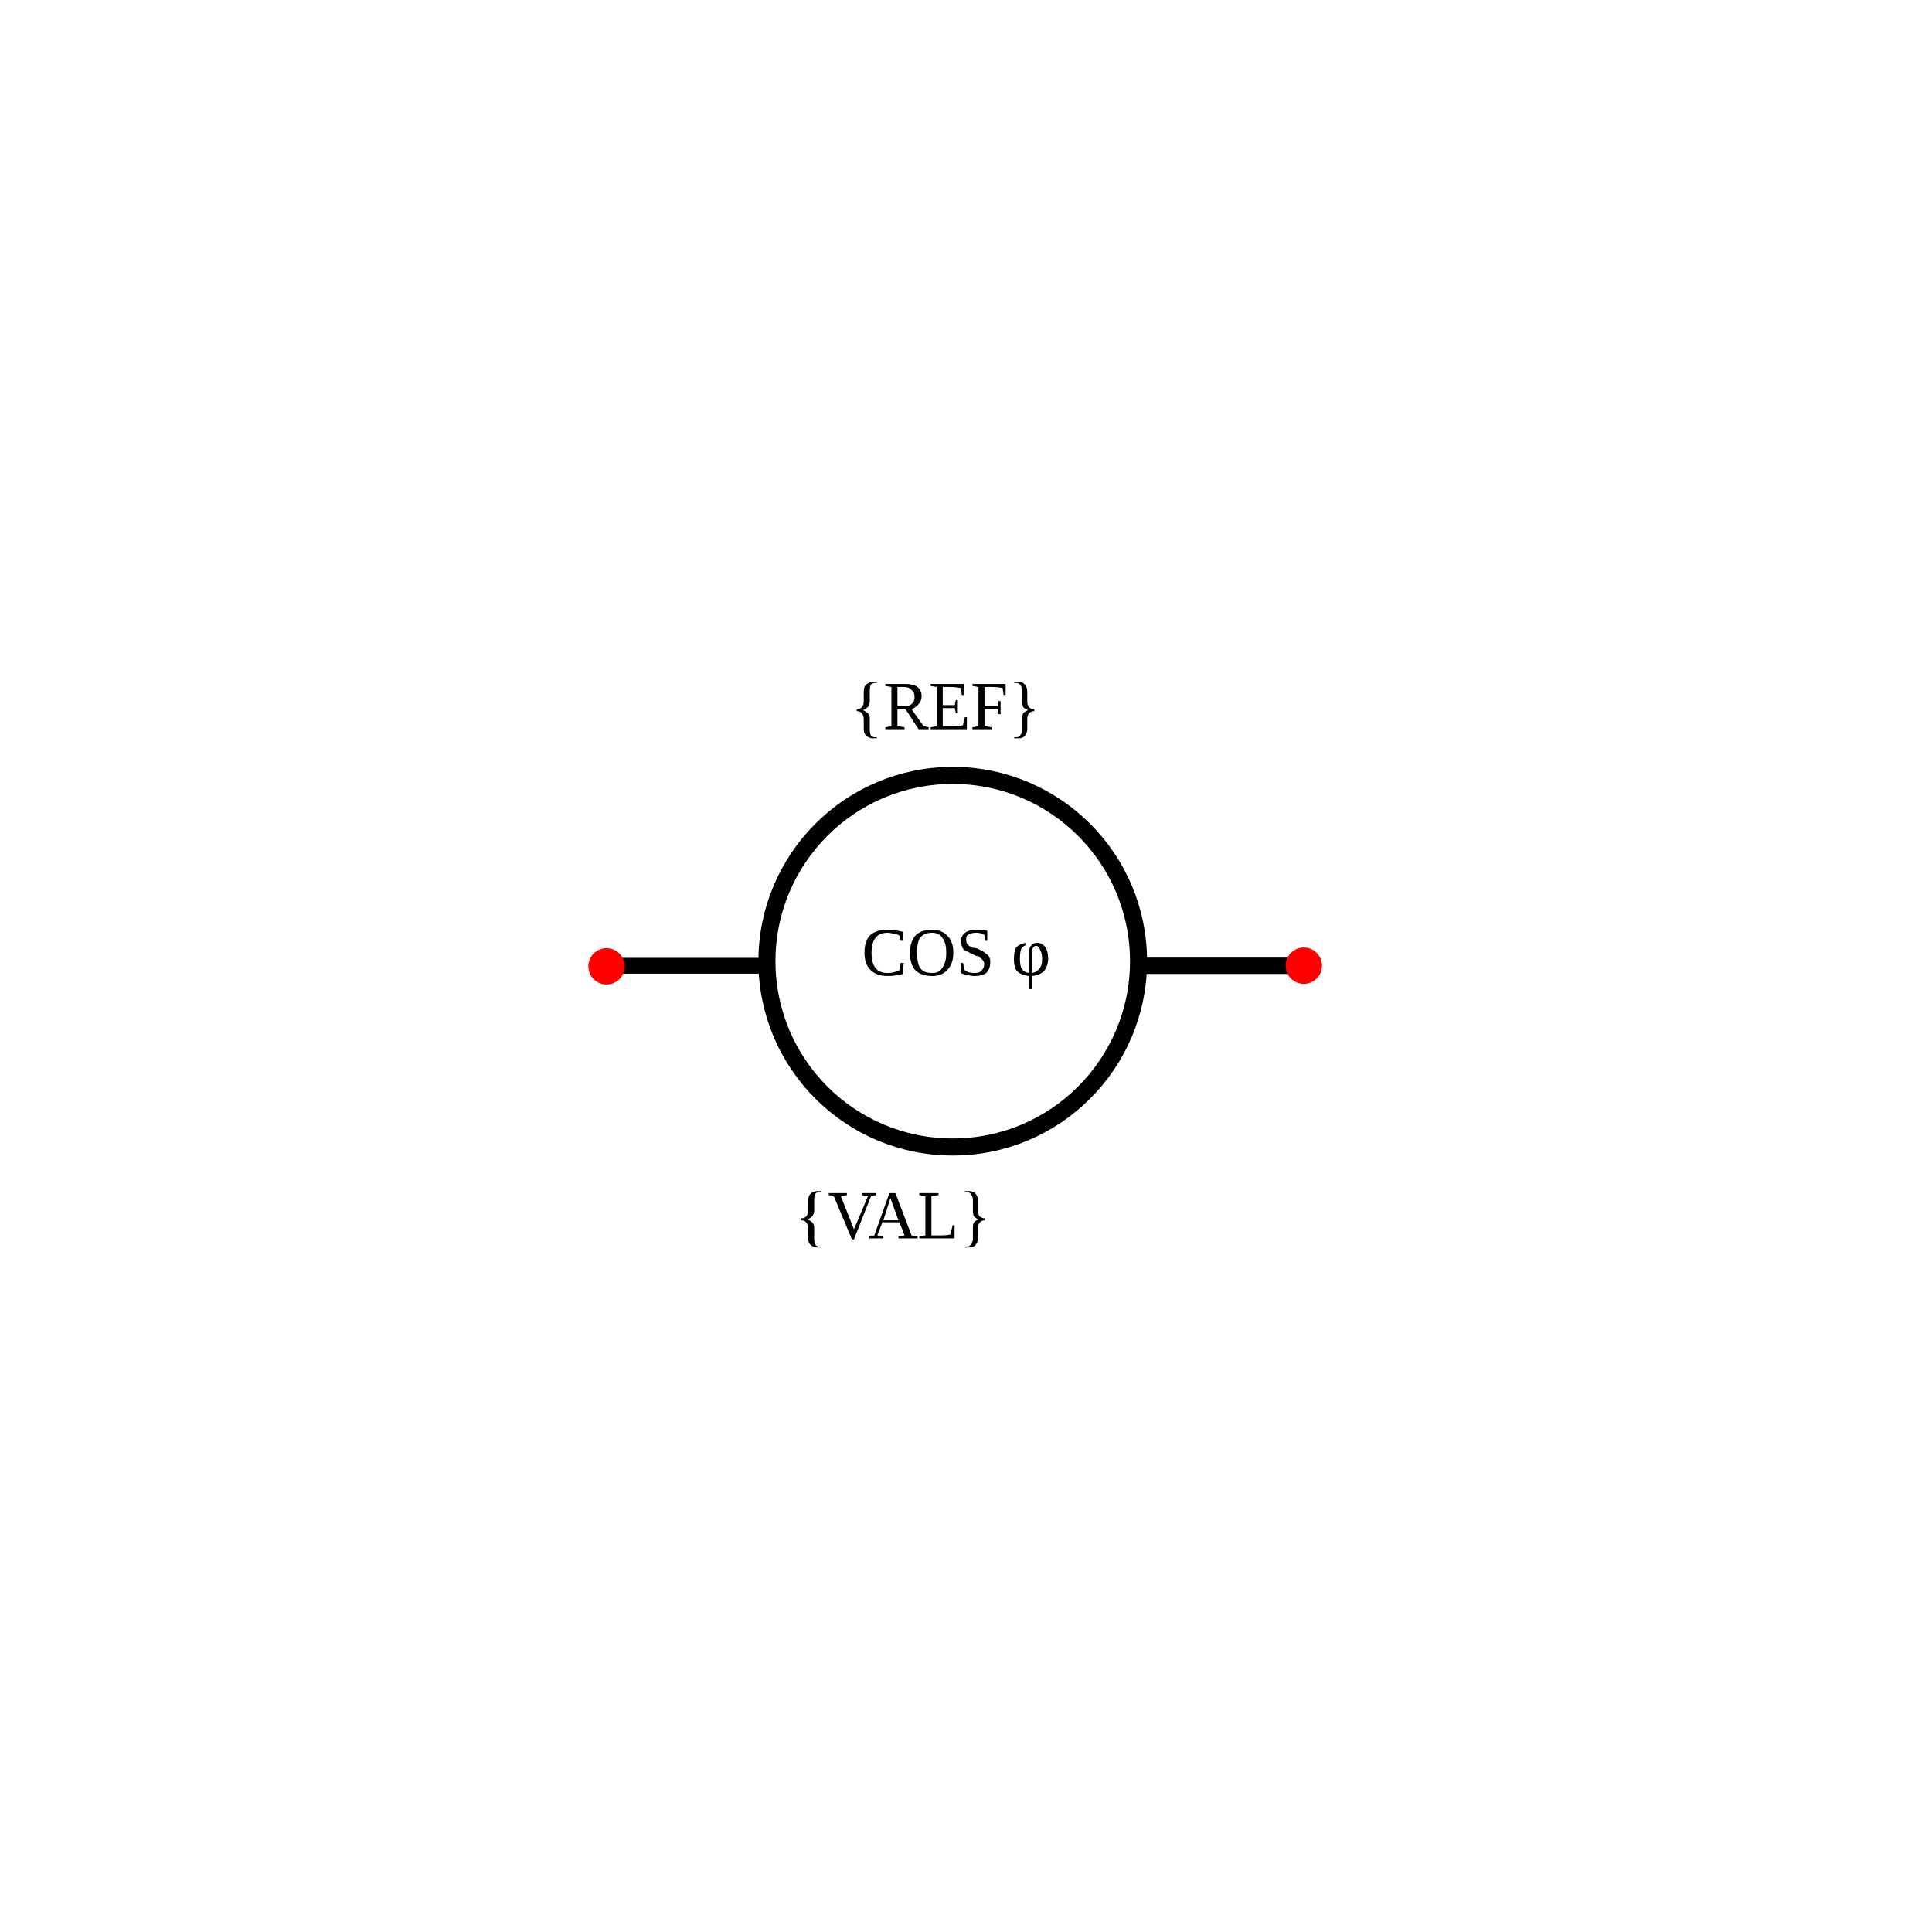
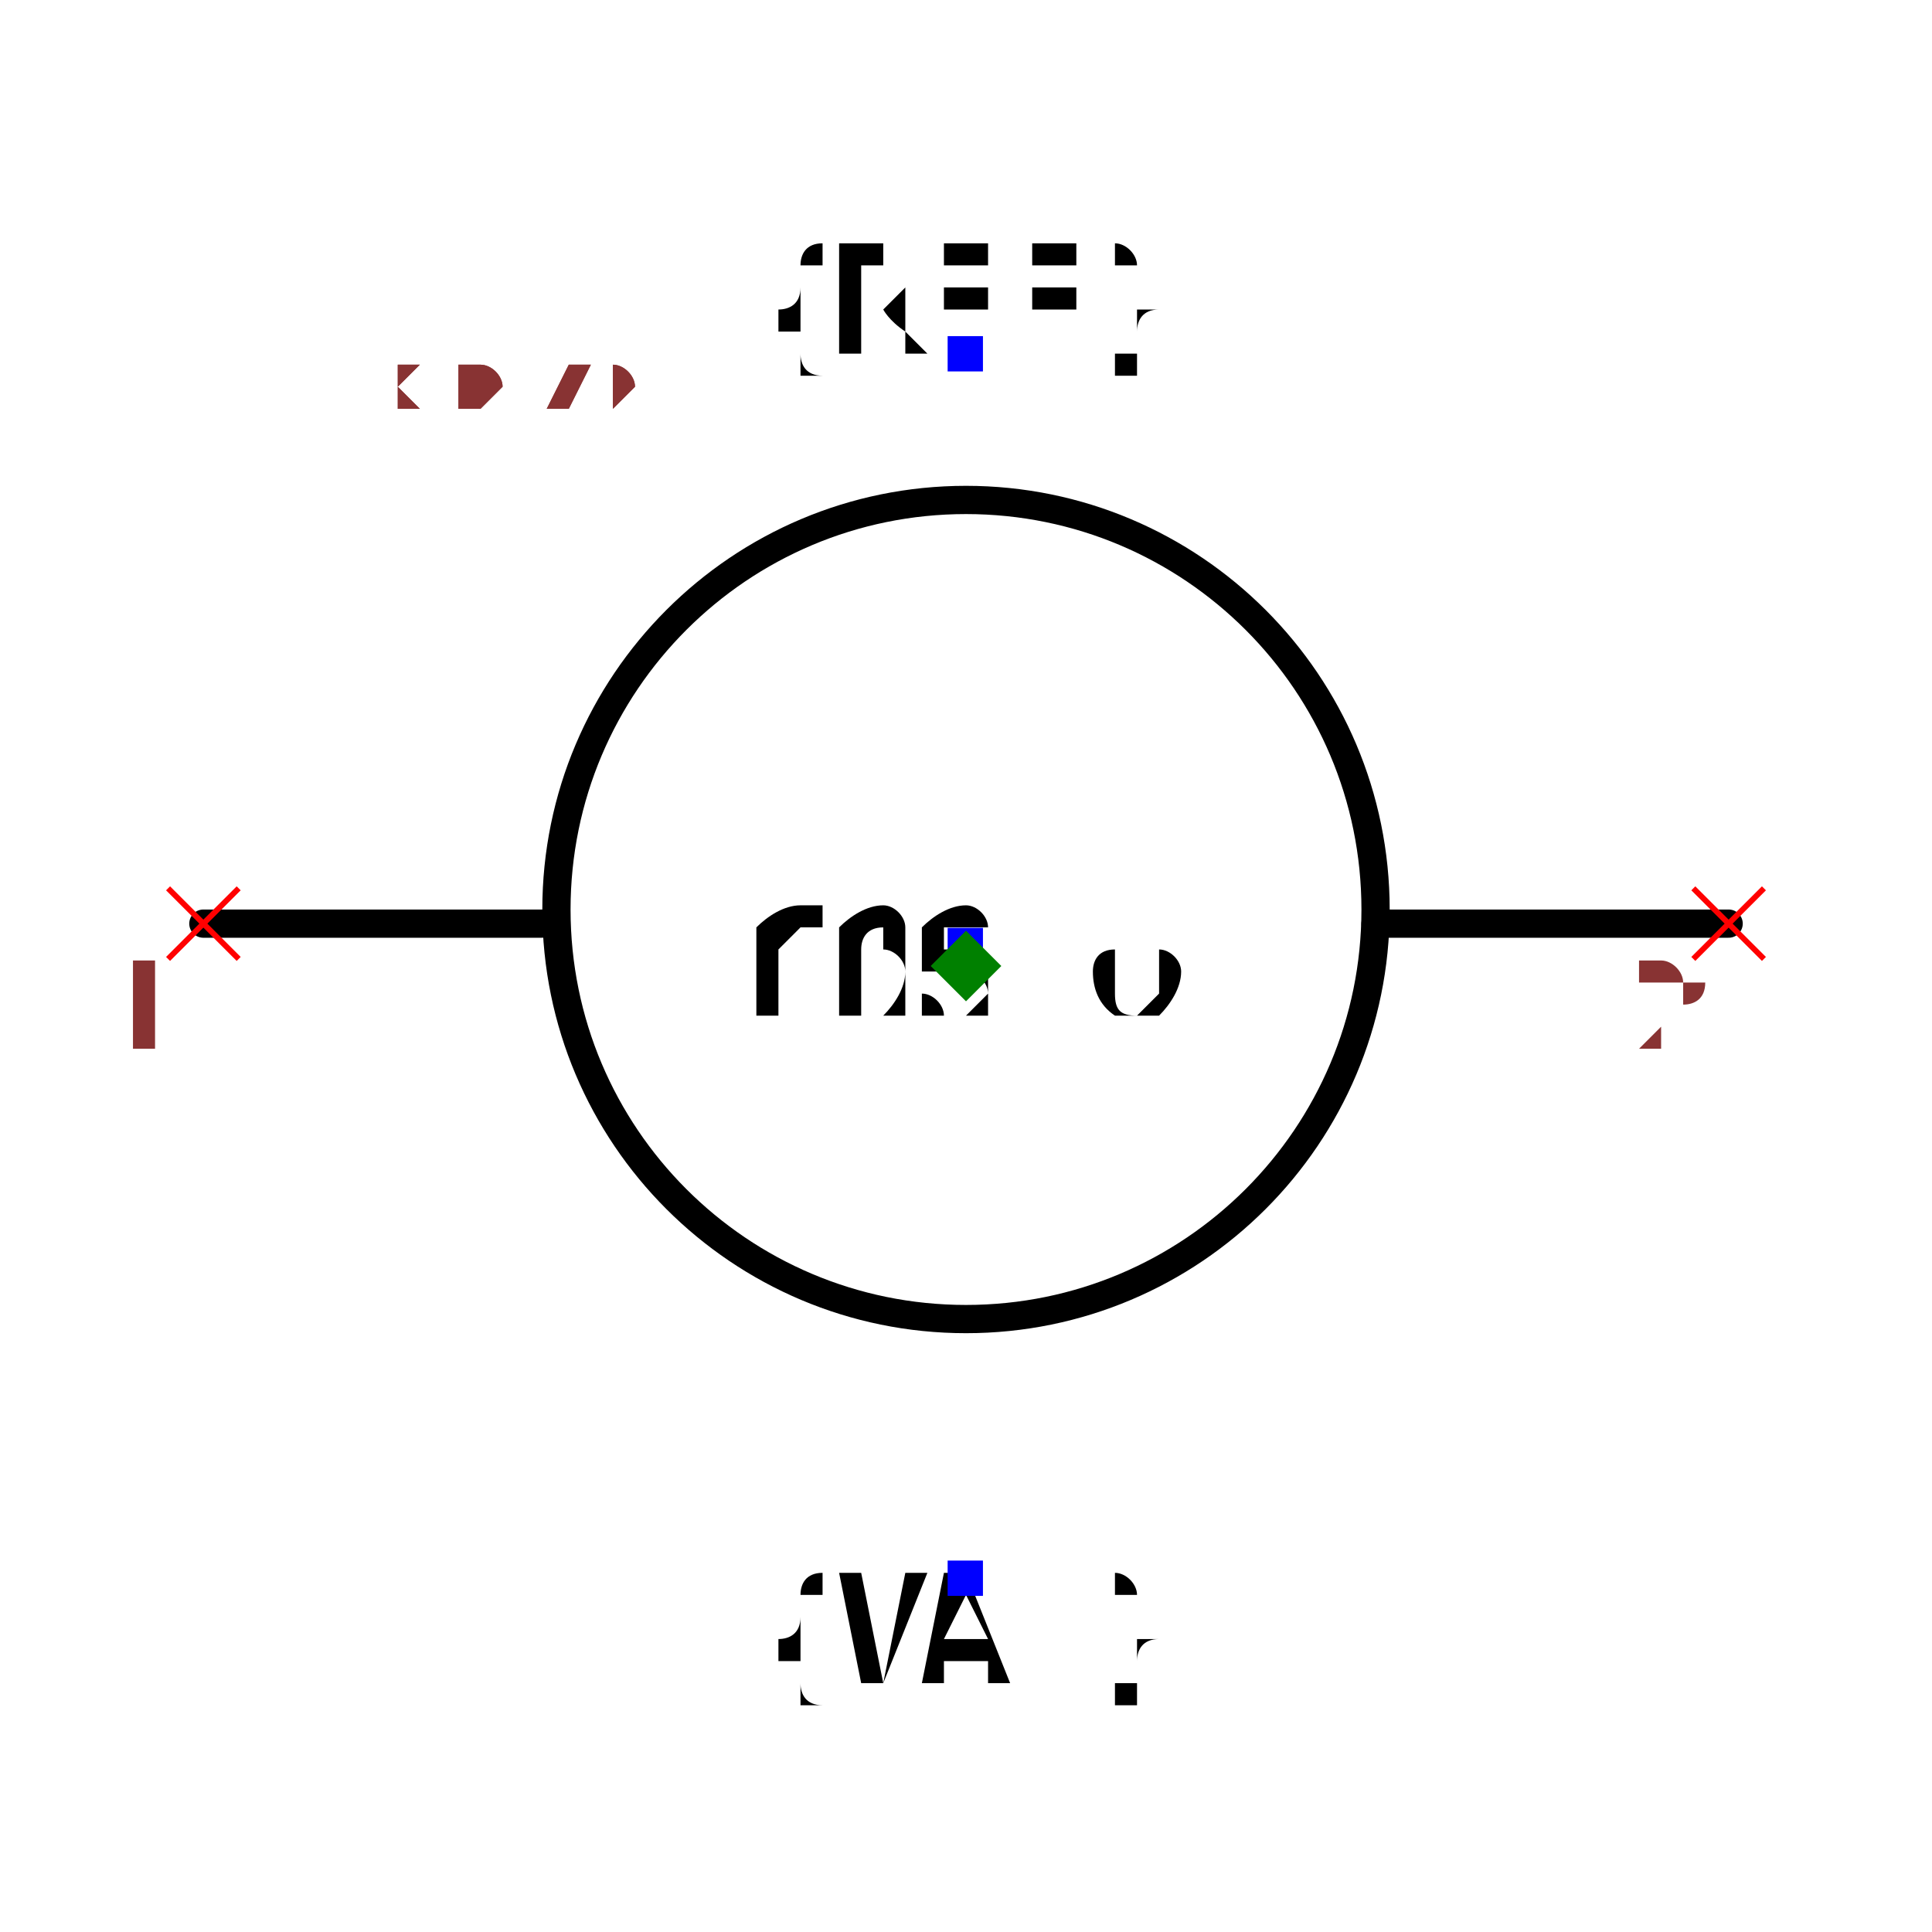
- <svg xmlns="http://www.w3.org/2000/svg" width="30mm" height="30mm" viewBox="0 0 30 30" version="1.1" id="svg1">
-   <defs id="defs1" />
-   <g id="root">
-     <g id="potentiometer" transform="rotate(90,-19.24673,-62.45828)">
-       <path style="fill:none;stroke:#000000;stroke-width:0.245px;stroke-linecap:round;stroke-linejoin:miter;stroke-opacity:1" d="m 58.208,-91.262 v -2.264" id="path11" />
-       <path style="fill:none;stroke:#000000;stroke-width:0.253;stroke-linecap:round;stroke-linejoin:miter;stroke-dasharray:none;stroke-opacity:1" d="m 58.208,-99.469 v -2.407" id="path12" />
-       <text xml:space="preserve" style="font-size:1.058px;fill:#000000;stroke-width:0.265" x="94.915" y="54.538" id="text14" transform="rotate(-90)">
-         <tspan id="tspan14" style="font-size:1.058px;stroke-width:0.265" x="94.915" y="54.538">{REF}</tspan>
-       </text>
-       <text xml:space="preserve" style="font-size:1.058px;fill:#000000;stroke-width:0.265" x="95.083" y="58.351" id="text14-9" transform="rotate(-90)">
-         <tspan id="tspan14-12" style="font-size:1.058px;stroke-width:0.265" x="95.083" y="58.351">COS φ</tspan>
-       </text>
-       <text xml:space="preserve" style="font-size:1.058px;text-align:center;text-anchor:middle;fill:#000000;stroke-width:0.265" x="96.503" y="62.441" id="text14-3" transform="rotate(-90)">
-         <tspan id="tspan14-1" style="font-size:1.058px;text-align:center;text-anchor:middle;stroke-width:0.265" x="96.503" y="62.441">{VAL}</tspan>
-       </text>
-       <circle style="fill:#ff0000;stroke:none;stroke-width:0.265;stroke-opacity:1" id="refblock-5" cx="91.123" cy="58.217" r="0.282" transform="rotate(-90)" />
-       <circle style="fill:#ff0000;stroke:none;stroke-width:0.265;stroke-opacity:1" id="refblock-5-7" cx="101.951" cy="58.207" r="0.282" transform="rotate(-90)" />
-       <circle style="fill:none;fill-opacity:1;stroke:#000000;stroke-width:0.265;stroke-linecap:round;stroke-linejoin:round;stroke-dasharray:none;stroke-opacity:1" id="path1" cx="96.499" cy="58.137" r="2.885" transform="rotate(-90)" />
-     </g>
-   </g>
+ <svg xmlns="http://www.w3.org/2000/svg" width="150" height="150" viewBox="-0.684 -0.474 1.368 0.948">
+   <path d="M-0.54,-0.03 L-0.3,-0.03" fill="none" stroke="black" stroke-width="0.02" stroke-linecap="round" stroke-linejoin="round" />
+   <path d="M0.29,-0.03 L0.54,-0.03" fill="none" stroke="black" stroke-width="0.02" stroke-linecap="round" stroke-linejoin="round" />
+   <circle cx="0" cy="-0.04" r="0.29" fill="none" stroke="black" stroke-width="0.02" />
+   <text x="0" y="-0.433" dx="0" dy="0" text-anchor="middle" style="font: 0.1px monospace; fill: black">{REF}</text>
+   <rect x="-0.013" y="-0.446" width="0.025" height="0.025" fill="blue" />
+   <text x="0" y="0.433" dx="0" dy="0.075" text-anchor="middle" style="font: 0.1px monospace; fill: black">{VAL}</text>
+   <rect x="-0.013" y="0.421" width="0.025" height="0.025" fill="blue" />
+   <text x="0" y="-0.014" dx="0" dy="0.05" text-anchor="middle" style="font: 0.1px monospace; fill: black">COS φ</text>
+   <rect x="-0.013" y="-0.027" width="0.025" height="0.025" fill="blue" />
+   <line x1="-0.565" y1="-0.055" x2="-0.515" y2="-0.005" stroke="red" stroke-width="0.004" />
+   <line x1="-0.565" y1="-0.005" x2="-0.515" y2="-0.055" stroke="red" stroke-width="0.004" />
+   <text x="-0.58" y="0.06" text-anchor="middle" style="font: 0.08px monospace; fill: #833;">1</text>
+   <line x1="0.515" y1="-0.055" x2="0.565" y2="-0.005" stroke="red" stroke-width="0.004" />
+   <line x1="0.515" y1="-0.005" x2="0.565" y2="-0.055" stroke="red" stroke-width="0.004" />
+   <text x="0.5" y="0.06" text-anchor="middle" style="font: 0.08px monospace; fill: #833;">2</text>
+   <path d="M 0 -0.025 L 0.025 0 L 0 0.025 L -0.025 0 Z" fill="green" />
+   <text x="-0.57" y="-0.395" style="font: 0.05px monospace; fill: #833;">1.14 x 0.79</text>
+   <text x="-0.57" y="-0.395" style="font: 0.05px monospace; fill: #833;">1.14 x 0.79</text>
</svg>
